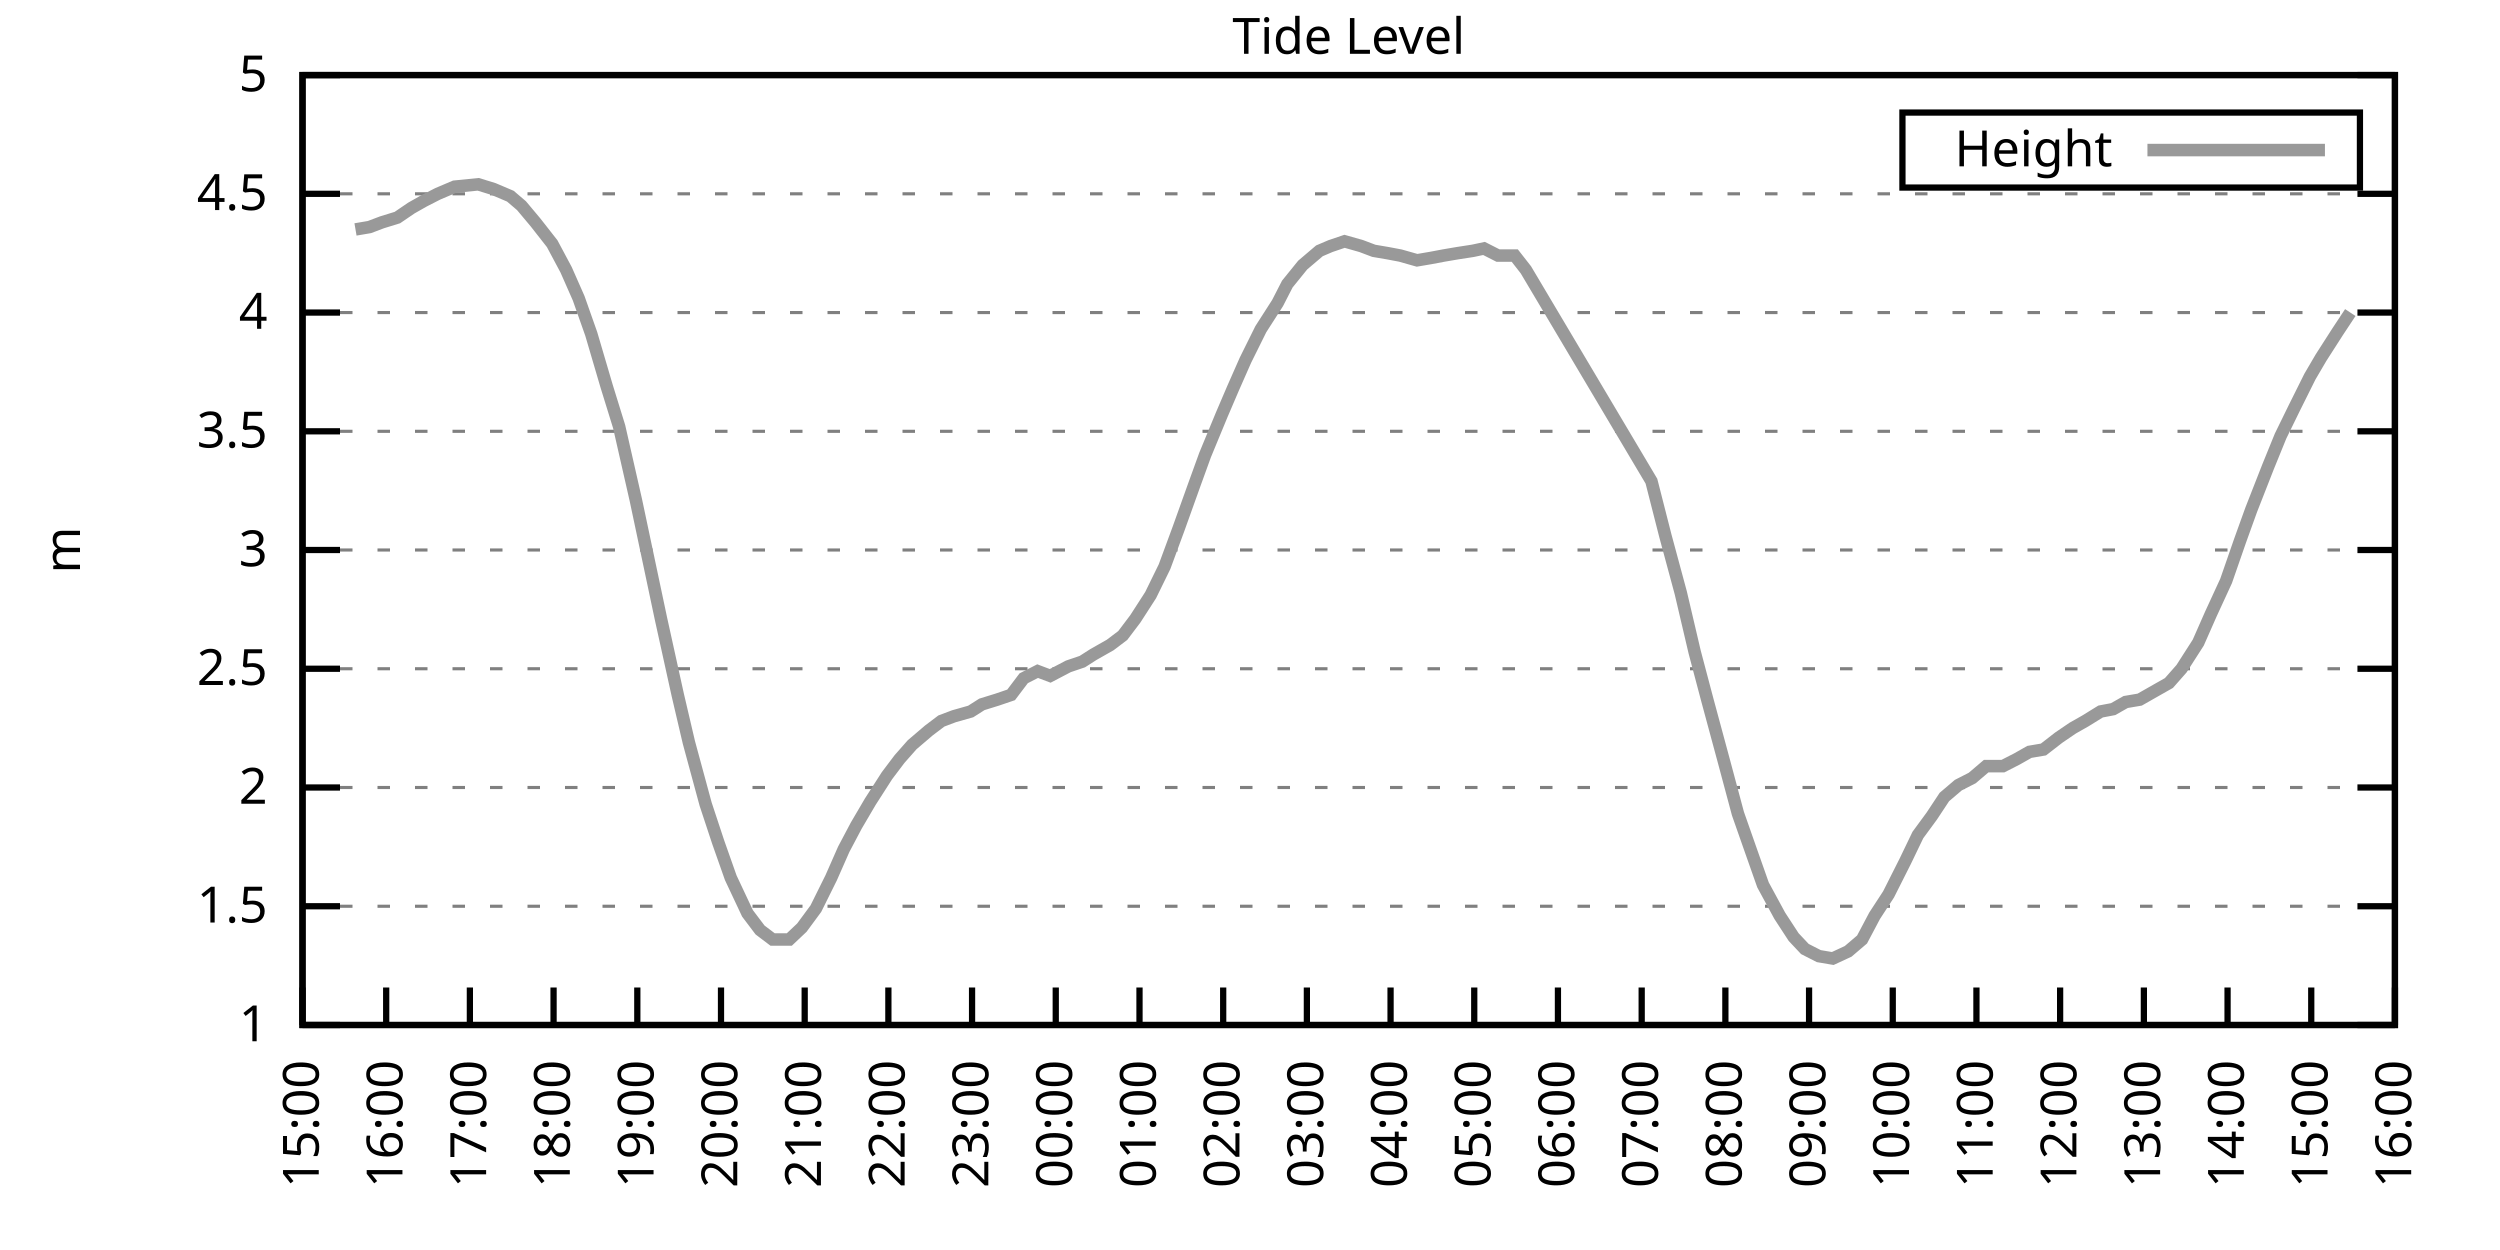
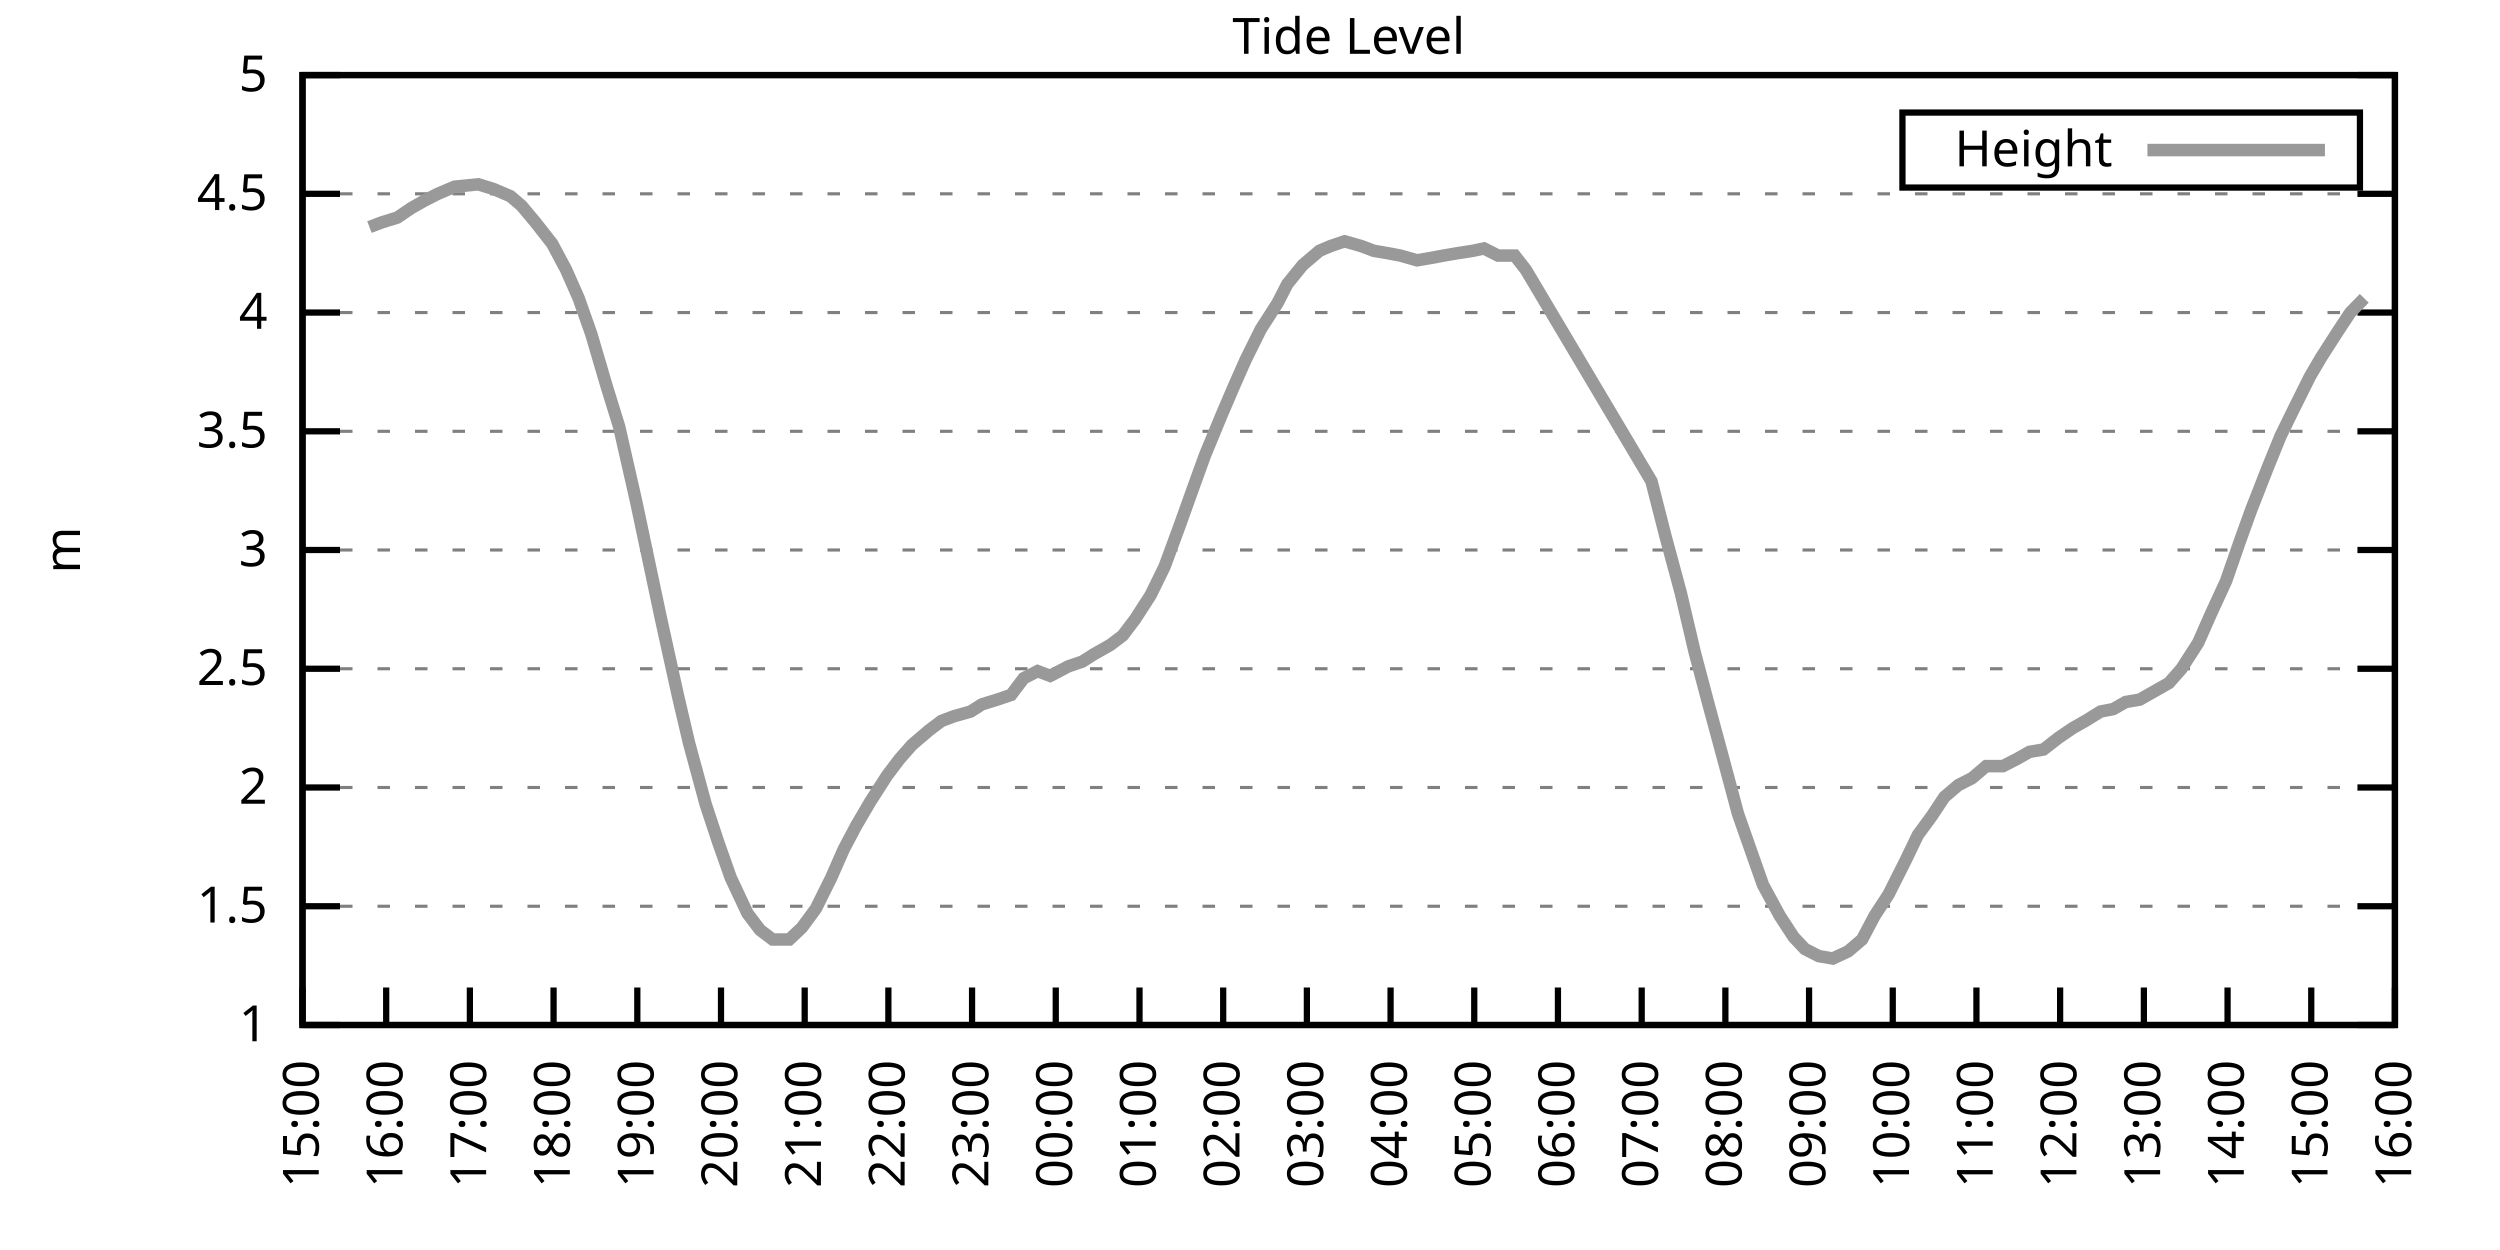
<svg xmlns="http://www.w3.org/2000/svg" xmlns:xlink="http://www.w3.org/1999/xlink" width="400" height="200" viewBox="0 0 400 200">
  <g id="gnuplot_canvas">
    <rect x="0" y="0" width="400" height="200" fill="none" />
    <defs>
      <circle id="gpDot" r="0.5" stroke-width="0.5" stroke="currentColor" />
      <path id="gpPt0" stroke-width="0.333" stroke="currentColor" d="M-1,0 h2 M0,-1 v2" />
      <path id="gpPt1" stroke-width="0.333" stroke="currentColor" d="M-1,-1 L1,1 M1,-1 L-1,1" />
      <path id="gpPt2" stroke-width="0.333" stroke="currentColor" d="M-1,0 L1,0 M0,-1 L0,1 M-1,-1 L1,1 M-1,1 L1,-1" />
      <rect id="gpPt3" stroke-width="0.333" stroke="currentColor" x="-1" y="-1" width="2" height="2" />
      <rect id="gpPt4" stroke-width="0.333" stroke="currentColor" fill="currentColor" x="-1" y="-1" width="2" height="2" />
      <circle id="gpPt5" stroke-width="0.333" stroke="currentColor" cx="0" cy="0" r="1" />
      <use xlink:href="#gpPt5" id="gpPt6" fill="currentColor" stroke="none" />
      <path id="gpPt7" stroke-width="0.333" stroke="currentColor" d="M0,-1.33 L-1.33,0.67 L1.33,0.67 z" />
      <use xlink:href="#gpPt7" id="gpPt8" fill="currentColor" stroke="none" />
      <use xlink:href="#gpPt7" id="gpPt9" stroke="currentColor" transform="rotate(180)" />
      <use xlink:href="#gpPt9" id="gpPt10" fill="currentColor" stroke="none" />
      <use xlink:href="#gpPt3" id="gpPt11" stroke="currentColor" transform="rotate(45)" />
      <use xlink:href="#gpPt11" id="gpPt12" fill="currentColor" stroke="none" />
      <path id="gpPt13" stroke-width="0.333" stroke="currentColor" d="M0,1.330 L1.265,0.411 L0.782,-1.067 L-0.782,-1.076 L-1.265,0.411 z" />
      <use xlink:href="#gpPt13" id="gpPt14" fill="currentColor" stroke="none" />
      <filter id="textbox" filterUnits="objectBoundingBox" x="0" y="0" height="1" width="1">
        <feFlood flood-color="white" flood-opacity="1" result="bgnd" />
        <feComposite in="SourceGraphic" in2="bgnd" operator="atop" />
      </filter>
      <filter id="greybox" filterUnits="objectBoundingBox" x="0" y="0" height="1" width="1">
        <feFlood flood-color="lightgrey" flood-opacity="1" result="grey" />
        <feComposite in="SourceGraphic" in2="grey" operator="atop" />
      </filter>
    </defs>
    <g fill="none" color="white" stroke="currentColor" stroke-width="1.00" stroke-linecap="butt" stroke-linejoin="miter">
</g>
    <g fill="none" color="black" stroke="currentColor" stroke-width="1.00" stroke-linecap="butt" stroke-linejoin="miter">
      <g stroke="none" shape-rendering="crispEdges">
        <polygon fill="rgb(255, 255, 255)" points="48.40,164.00 383.18,164.00 383.18,12.02 48.40,12.02 " />
      </g>
    </g>
    <g fill="none" color="black" stroke="currentColor" stroke-width="1.00" stroke-linecap="butt" stroke-linejoin="miter">
</g>
    <g fill="none" color="black" stroke="black" stroke-width="0.50" stroke-linecap="butt" stroke-linejoin="miter">
</g>
    <g fill="none" color="gray" stroke="currentColor" stroke-width="0.50" stroke-linecap="butt" stroke-linejoin="miter">
      <path stroke="gray" stroke-dasharray="2,4" class="gridline" d="M48.40,164.00 L383.19,164.00  " />
    </g>
    <g fill="none" color="gray" stroke="gray" stroke-width="1.00" stroke-linecap="butt" stroke-linejoin="miter">
</g>
    <g fill="none" color="black" stroke="currentColor" stroke-width="1.00" stroke-linecap="butt" stroke-linejoin="miter">
      <path stroke="black" d="M48.40,164.00 L54.40,164.00 M383.19,164.00 L377.19,164.00  " />
      <g transform="translate(42.80,166.60)" stroke="none" fill="black" font-family="Sans" font-size="8.00" text-anchor="end">
        <text>
          <tspan font-family="Sans"> 1</tspan>
        </text>
      </g>
    </g>
    <g fill="none" color="black" stroke="currentColor" stroke-width="1.00" stroke-linecap="butt" stroke-linejoin="miter">
</g>
    <g fill="none" color="black" stroke="black" stroke-width="0.50" stroke-linecap="butt" stroke-linejoin="miter">
</g>
    <g fill="none" color="gray" stroke="currentColor" stroke-width="0.50" stroke-linecap="butt" stroke-linejoin="miter">
      <path stroke="gray" stroke-dasharray="2,4" class="gridline" d="M48.40,145.00 L383.19,145.00  " />
    </g>
    <g fill="none" color="gray" stroke="gray" stroke-width="1.00" stroke-linecap="butt" stroke-linejoin="miter">
</g>
    <g fill="none" color="black" stroke="currentColor" stroke-width="1.00" stroke-linecap="butt" stroke-linejoin="miter">
      <path stroke="black" d="M48.40,145.00 L54.40,145.00 M383.19,145.00 L377.19,145.00  " />
      <g transform="translate(42.80,147.60)" stroke="none" fill="black" font-family="Sans" font-size="8.00" text-anchor="end">
        <text>
          <tspan font-family="Sans"> 1.5</tspan>
        </text>
      </g>
    </g>
    <g fill="none" color="black" stroke="currentColor" stroke-width="1.00" stroke-linecap="butt" stroke-linejoin="miter">
</g>
    <g fill="none" color="black" stroke="black" stroke-width="0.50" stroke-linecap="butt" stroke-linejoin="miter">
</g>
    <g fill="none" color="gray" stroke="currentColor" stroke-width="0.50" stroke-linecap="butt" stroke-linejoin="miter">
      <path stroke="gray" stroke-dasharray="2,4" class="gridline" d="M48.40,126.00 L383.19,126.00  " />
    </g>
    <g fill="none" color="gray" stroke="gray" stroke-width="1.00" stroke-linecap="butt" stroke-linejoin="miter">
</g>
    <g fill="none" color="black" stroke="currentColor" stroke-width="1.00" stroke-linecap="butt" stroke-linejoin="miter">
      <path stroke="black" d="M48.40,126.00 L54.40,126.00 M383.19,126.00 L377.19,126.00  " />
      <g transform="translate(42.80,128.60)" stroke="none" fill="black" font-family="Sans" font-size="8.00" text-anchor="end">
        <text>
          <tspan font-family="Sans"> 2</tspan>
        </text>
      </g>
    </g>
    <g fill="none" color="black" stroke="currentColor" stroke-width="1.00" stroke-linecap="butt" stroke-linejoin="miter">
</g>
    <g fill="none" color="black" stroke="black" stroke-width="0.50" stroke-linecap="butt" stroke-linejoin="miter">
</g>
    <g fill="none" color="gray" stroke="currentColor" stroke-width="0.50" stroke-linecap="butt" stroke-linejoin="miter">
      <path stroke="gray" stroke-dasharray="2,4" class="gridline" d="M48.40,107.00 L383.19,107.00  " />
    </g>
    <g fill="none" color="gray" stroke="gray" stroke-width="1.00" stroke-linecap="butt" stroke-linejoin="miter">
</g>
    <g fill="none" color="black" stroke="currentColor" stroke-width="1.00" stroke-linecap="butt" stroke-linejoin="miter">
      <path stroke="black" d="M48.40,107.00 L54.40,107.00 M383.19,107.00 L377.19,107.00  " />
      <g transform="translate(42.80,109.60)" stroke="none" fill="black" font-family="Sans" font-size="8.00" text-anchor="end">
        <text>
          <tspan font-family="Sans"> 2.5</tspan>
        </text>
      </g>
    </g>
    <g fill="none" color="black" stroke="currentColor" stroke-width="1.00" stroke-linecap="butt" stroke-linejoin="miter">
</g>
    <g fill="none" color="black" stroke="black" stroke-width="0.50" stroke-linecap="butt" stroke-linejoin="miter">
</g>
    <g fill="none" color="gray" stroke="currentColor" stroke-width="0.50" stroke-linecap="butt" stroke-linejoin="miter">
      <path stroke="gray" stroke-dasharray="2,4" class="gridline" d="M48.40,88.00 L383.19,88.00  " />
    </g>
    <g fill="none" color="gray" stroke="gray" stroke-width="1.00" stroke-linecap="butt" stroke-linejoin="miter">
</g>
    <g fill="none" color="black" stroke="currentColor" stroke-width="1.00" stroke-linecap="butt" stroke-linejoin="miter">
      <path stroke="black" d="M48.40,88.00 L54.40,88.00 M383.19,88.00 L377.19,88.00  " />
      <g transform="translate(42.80,90.60)" stroke="none" fill="black" font-family="Sans" font-size="8.00" text-anchor="end">
        <text>
          <tspan font-family="Sans"> 3</tspan>
        </text>
      </g>
    </g>
    <g fill="none" color="black" stroke="currentColor" stroke-width="1.00" stroke-linecap="butt" stroke-linejoin="miter">
</g>
    <g fill="none" color="black" stroke="black" stroke-width="0.50" stroke-linecap="butt" stroke-linejoin="miter">
</g>
    <g fill="none" color="gray" stroke="currentColor" stroke-width="0.50" stroke-linecap="butt" stroke-linejoin="miter">
      <path stroke="gray" stroke-dasharray="2,4" class="gridline" d="M48.40,69.01 L383.19,69.01  " />
    </g>
    <g fill="none" color="gray" stroke="gray" stroke-width="1.00" stroke-linecap="butt" stroke-linejoin="miter">
</g>
    <g fill="none" color="black" stroke="currentColor" stroke-width="1.00" stroke-linecap="butt" stroke-linejoin="miter">
      <path stroke="black" d="M48.40,69.01 L54.40,69.01 M383.19,69.01 L377.19,69.01  " />
      <g transform="translate(42.80,71.61)" stroke="none" fill="black" font-family="Sans" font-size="8.00" text-anchor="end">
        <text>
          <tspan font-family="Sans"> 3.5</tspan>
        </text>
      </g>
    </g>
    <g fill="none" color="black" stroke="currentColor" stroke-width="1.00" stroke-linecap="butt" stroke-linejoin="miter">
</g>
    <g fill="none" color="black" stroke="black" stroke-width="0.50" stroke-linecap="butt" stroke-linejoin="miter">
</g>
    <g fill="none" color="gray" stroke="currentColor" stroke-width="0.50" stroke-linecap="butt" stroke-linejoin="miter">
      <path stroke="gray" stroke-dasharray="2,4" class="gridline" d="M48.40,50.01 L383.19,50.01  " />
    </g>
    <g fill="none" color="gray" stroke="gray" stroke-width="1.00" stroke-linecap="butt" stroke-linejoin="miter">
</g>
    <g fill="none" color="black" stroke="currentColor" stroke-width="1.00" stroke-linecap="butt" stroke-linejoin="miter">
      <path stroke="black" d="M48.40,50.01 L54.40,50.01 M383.19,50.01 L377.19,50.01  " />
      <g transform="translate(42.80,52.61)" stroke="none" fill="black" font-family="Sans" font-size="8.00" text-anchor="end">
        <text>
          <tspan font-family="Sans"> 4</tspan>
        </text>
      </g>
    </g>
    <g fill="none" color="black" stroke="currentColor" stroke-width="1.00" stroke-linecap="butt" stroke-linejoin="miter">
</g>
    <g fill="none" color="black" stroke="black" stroke-width="0.50" stroke-linecap="butt" stroke-linejoin="miter">
</g>
    <g fill="none" color="gray" stroke="currentColor" stroke-width="0.50" stroke-linecap="butt" stroke-linejoin="miter">
      <path stroke="gray" stroke-dasharray="2,4" class="gridline" d="M48.40,31.01 L383.19,31.01  " />
    </g>
    <g fill="none" color="gray" stroke="gray" stroke-width="1.00" stroke-linecap="butt" stroke-linejoin="miter">
</g>
    <g fill="none" color="black" stroke="currentColor" stroke-width="1.00" stroke-linecap="butt" stroke-linejoin="miter">
      <path stroke="black" d="M48.40,31.01 L54.40,31.01 M383.19,31.01 L377.19,31.01  " />
      <g transform="translate(42.80,33.61)" stroke="none" fill="black" font-family="Sans" font-size="8.00" text-anchor="end">
        <text>
          <tspan font-family="Sans"> 4.5</tspan>
        </text>
      </g>
    </g>
    <g fill="none" color="black" stroke="currentColor" stroke-width="1.00" stroke-linecap="butt" stroke-linejoin="miter">
</g>
    <g fill="none" color="black" stroke="black" stroke-width="0.50" stroke-linecap="butt" stroke-linejoin="miter">
</g>
    <g fill="none" color="gray" stroke="currentColor" stroke-width="0.50" stroke-linecap="butt" stroke-linejoin="miter">
      <path stroke="gray" stroke-dasharray="2,4" class="gridline" d="M48.40,12.01 L383.19,12.01  " />
    </g>
    <g fill="none" color="gray" stroke="gray" stroke-width="1.00" stroke-linecap="butt" stroke-linejoin="miter">
</g>
    <g fill="none" color="black" stroke="currentColor" stroke-width="1.00" stroke-linecap="butt" stroke-linejoin="miter">
      <path stroke="black" d="M48.40,12.01 L54.40,12.01 M383.19,12.01 L377.19,12.01  " />
      <g transform="translate(42.80,14.61)" stroke="none" fill="black" font-family="Sans" font-size="8.00" text-anchor="end">
        <text>
          <tspan font-family="Sans"> 5</tspan>
        </text>
      </g>
    </g>
    <g fill="none" color="black" stroke="currentColor" stroke-width="1.00" stroke-linecap="butt" stroke-linejoin="miter">
      <path stroke="black" d="M48.40,164.00 L48.40,158.00  " />
      <g transform="translate(51.00,169.60) rotate(270.00)" stroke="none" fill="black" font-family="Sans" font-size="8.00" text-anchor="end">
        <text>
          <tspan font-family="Sans">15:00</tspan>
        </text>
      </g>
    </g>
    <g fill="none" color="black" stroke="currentColor" stroke-width="1.00" stroke-linecap="butt" stroke-linejoin="miter">
      <path stroke="black" d="M61.79,164.00 L61.79,158.00  " />
      <g transform="translate(64.39,169.60) rotate(270.00)" stroke="none" fill="black" font-family="Sans" font-size="8.00" text-anchor="end">
        <text>
          <tspan font-family="Sans">16:00</tspan>
        </text>
      </g>
    </g>
    <g fill="none" color="black" stroke="currentColor" stroke-width="1.00" stroke-linecap="butt" stroke-linejoin="miter">
      <path stroke="black" d="M75.18,164.00 L75.18,158.00  " />
      <g transform="translate(77.78,169.60) rotate(270.00)" stroke="none" fill="black" font-family="Sans" font-size="8.00" text-anchor="end">
        <text>
          <tspan font-family="Sans">17:00</tspan>
        </text>
      </g>
    </g>
    <g fill="none" color="black" stroke="currentColor" stroke-width="1.00" stroke-linecap="butt" stroke-linejoin="miter">
      <path stroke="black" d="M88.57,164.00 L88.57,158.00  " />
      <g transform="translate(91.17,169.60) rotate(270.00)" stroke="none" fill="black" font-family="Sans" font-size="8.00" text-anchor="end">
        <text>
          <tspan font-family="Sans">18:00</tspan>
        </text>
      </g>
    </g>
    <g fill="none" color="black" stroke="currentColor" stroke-width="1.00" stroke-linecap="butt" stroke-linejoin="miter">
      <path stroke="black" d="M101.97,164.00 L101.97,158.00  " />
      <g transform="translate(104.57,169.60) rotate(270.00)" stroke="none" fill="black" font-family="Sans" font-size="8.00" text-anchor="end">
        <text>
          <tspan font-family="Sans">19:00</tspan>
        </text>
      </g>
    </g>
    <g fill="none" color="black" stroke="currentColor" stroke-width="1.00" stroke-linecap="butt" stroke-linejoin="miter">
      <path stroke="black" d="M115.36,164.00 L115.36,158.00  " />
      <g transform="translate(117.96,169.60) rotate(270.00)" stroke="none" fill="black" font-family="Sans" font-size="8.00" text-anchor="end">
        <text>
          <tspan font-family="Sans">20:00</tspan>
        </text>
      </g>
    </g>
    <g fill="none" color="black" stroke="currentColor" stroke-width="1.00" stroke-linecap="butt" stroke-linejoin="miter">
      <path stroke="black" d="M128.75,164.00 L128.75,158.00  " />
      <g transform="translate(131.35,169.60) rotate(270.00)" stroke="none" fill="black" font-family="Sans" font-size="8.00" text-anchor="end">
        <text>
          <tspan font-family="Sans">21:00</tspan>
        </text>
      </g>
    </g>
    <g fill="none" color="black" stroke="currentColor" stroke-width="1.00" stroke-linecap="butt" stroke-linejoin="miter">
      <path stroke="black" d="M142.14,164.00 L142.14,158.00  " />
      <g transform="translate(144.74,169.60) rotate(270.00)" stroke="none" fill="black" font-family="Sans" font-size="8.00" text-anchor="end">
        <text>
          <tspan font-family="Sans">22:00</tspan>
        </text>
      </g>
    </g>
    <g fill="none" color="black" stroke="currentColor" stroke-width="1.00" stroke-linecap="butt" stroke-linejoin="miter">
      <path stroke="black" d="M155.53,164.00 L155.53,158.00  " />
      <g transform="translate(158.13,169.60) rotate(270.00)" stroke="none" fill="black" font-family="Sans" font-size="8.00" text-anchor="end">
        <text>
          <tspan font-family="Sans">23:00</tspan>
        </text>
      </g>
    </g>
    <g fill="none" color="black" stroke="currentColor" stroke-width="1.00" stroke-linecap="butt" stroke-linejoin="miter">
      <path stroke="black" d="M168.92,164.00 L168.92,158.00  " />
      <g transform="translate(171.52,169.60) rotate(270.00)" stroke="none" fill="black" font-family="Sans" font-size="8.00" text-anchor="end">
        <text>
          <tspan font-family="Sans">00:00</tspan>
        </text>
      </g>
    </g>
    <g fill="none" color="black" stroke="currentColor" stroke-width="1.00" stroke-linecap="butt" stroke-linejoin="miter">
      <path stroke="black" d="M182.32,164.00 L182.32,158.00  " />
      <g transform="translate(184.92,169.60) rotate(270.00)" stroke="none" fill="black" font-family="Sans" font-size="8.00" text-anchor="end">
        <text>
          <tspan font-family="Sans">01:00</tspan>
        </text>
      </g>
    </g>
    <g fill="none" color="black" stroke="currentColor" stroke-width="1.00" stroke-linecap="butt" stroke-linejoin="miter">
      <path stroke="black" d="M195.71,164.00 L195.71,158.00  " />
      <g transform="translate(198.31,169.60) rotate(270.00)" stroke="none" fill="black" font-family="Sans" font-size="8.00" text-anchor="end">
        <text>
          <tspan font-family="Sans">02:00</tspan>
        </text>
      </g>
    </g>
    <g fill="none" color="black" stroke="currentColor" stroke-width="1.00" stroke-linecap="butt" stroke-linejoin="miter">
      <path stroke="black" d="M209.10,164.00 L209.10,158.00  " />
      <g transform="translate(211.70,169.60) rotate(270.00)" stroke="none" fill="black" font-family="Sans" font-size="8.00" text-anchor="end">
        <text>
          <tspan font-family="Sans">03:00</tspan>
        </text>
      </g>
    </g>
    <g fill="none" color="black" stroke="currentColor" stroke-width="1.00" stroke-linecap="butt" stroke-linejoin="miter">
      <path stroke="black" d="M222.49,164.00 L222.49,158.00  " />
      <g transform="translate(225.09,169.60) rotate(270.00)" stroke="none" fill="black" font-family="Sans" font-size="8.00" text-anchor="end">
        <text>
          <tspan font-family="Sans">04:00</tspan>
        </text>
      </g>
    </g>
    <g fill="none" color="black" stroke="currentColor" stroke-width="1.00" stroke-linecap="butt" stroke-linejoin="miter">
      <path stroke="black" d="M235.88,164.00 L235.88,158.00  " />
      <g transform="translate(238.48,169.60) rotate(270.00)" stroke="none" fill="black" font-family="Sans" font-size="8.00" text-anchor="end">
        <text>
          <tspan font-family="Sans">05:00</tspan>
        </text>
      </g>
    </g>
    <g fill="none" color="black" stroke="currentColor" stroke-width="1.00" stroke-linecap="butt" stroke-linejoin="miter">
      <path stroke="black" d="M249.27,164.00 L249.27,158.00  " />
      <g transform="translate(251.87,169.60) rotate(270.00)" stroke="none" fill="black" font-family="Sans" font-size="8.00" text-anchor="end">
        <text>
          <tspan font-family="Sans">06:00</tspan>
        </text>
      </g>
    </g>
    <g fill="none" color="black" stroke="currentColor" stroke-width="1.00" stroke-linecap="butt" stroke-linejoin="miter">
      <path stroke="black" d="M262.67,164.00 L262.67,158.00  " />
      <g transform="translate(265.27,169.60) rotate(270.00)" stroke="none" fill="black" font-family="Sans" font-size="8.00" text-anchor="end">
        <text>
          <tspan font-family="Sans">07:00</tspan>
        </text>
      </g>
    </g>
    <g fill="none" color="black" stroke="currentColor" stroke-width="1.00" stroke-linecap="butt" stroke-linejoin="miter">
      <path stroke="black" d="M276.06,164.00 L276.06,158.00  " />
      <g transform="translate(278.66,169.60) rotate(270.00)" stroke="none" fill="black" font-family="Sans" font-size="8.00" text-anchor="end">
        <text>
          <tspan font-family="Sans">08:00</tspan>
        </text>
      </g>
    </g>
    <g fill="none" color="black" stroke="currentColor" stroke-width="1.00" stroke-linecap="butt" stroke-linejoin="miter">
      <path stroke="black" d="M289.45,164.00 L289.45,158.00  " />
      <g transform="translate(292.05,169.60) rotate(270.00)" stroke="none" fill="black" font-family="Sans" font-size="8.00" text-anchor="end">
        <text>
          <tspan font-family="Sans">09:00</tspan>
        </text>
      </g>
    </g>
    <g fill="none" color="black" stroke="currentColor" stroke-width="1.00" stroke-linecap="butt" stroke-linejoin="miter">
      <path stroke="black" d="M302.84,164.00 L302.84,158.00  " />
      <g transform="translate(305.44,169.60) rotate(270.00)" stroke="none" fill="black" font-family="Sans" font-size="8.00" text-anchor="end">
        <text>
          <tspan font-family="Sans">10:00</tspan>
        </text>
      </g>
    </g>
    <g fill="none" color="black" stroke="currentColor" stroke-width="1.00" stroke-linecap="butt" stroke-linejoin="miter">
      <path stroke="black" d="M316.23,164.00 L316.23,158.00  " />
      <g transform="translate(318.83,169.60) rotate(270.00)" stroke="none" fill="black" font-family="Sans" font-size="8.00" text-anchor="end">
        <text>
          <tspan font-family="Sans">11:00</tspan>
        </text>
      </g>
    </g>
    <g fill="none" color="black" stroke="currentColor" stroke-width="1.00" stroke-linecap="butt" stroke-linejoin="miter">
      <path stroke="black" d="M329.62,164.00 L329.62,158.00  " />
      <g transform="translate(332.22,169.60) rotate(270.00)" stroke="none" fill="black" font-family="Sans" font-size="8.00" text-anchor="end">
        <text>
          <tspan font-family="Sans">12:00</tspan>
        </text>
      </g>
    </g>
    <g fill="none" color="black" stroke="currentColor" stroke-width="1.00" stroke-linecap="butt" stroke-linejoin="miter">
      <path stroke="black" d="M343.02,164.00 L343.02,158.00  " />
      <g transform="translate(345.62,169.60) rotate(270.00)" stroke="none" fill="black" font-family="Sans" font-size="8.00" text-anchor="end">
        <text>
          <tspan font-family="Sans">13:00</tspan>
        </text>
      </g>
    </g>
    <g fill="none" color="black" stroke="currentColor" stroke-width="1.00" stroke-linecap="butt" stroke-linejoin="miter">
      <path stroke="black" d="M356.41,164.00 L356.41,158.00  " />
      <g transform="translate(359.01,169.60) rotate(270.00)" stroke="none" fill="black" font-family="Sans" font-size="8.00" text-anchor="end">
        <text>
          <tspan font-family="Sans">14:00</tspan>
        </text>
      </g>
    </g>
    <g fill="none" color="black" stroke="currentColor" stroke-width="1.00" stroke-linecap="butt" stroke-linejoin="miter">
      <path stroke="black" d="M369.80,164.00 L369.80,158.00  " />
      <g transform="translate(372.40,169.60) rotate(270.00)" stroke="none" fill="black" font-family="Sans" font-size="8.00" text-anchor="end">
        <text>
          <tspan font-family="Sans">15:00</tspan>
        </text>
      </g>
    </g>
    <g fill="none" color="black" stroke="currentColor" stroke-width="1.00" stroke-linecap="butt" stroke-linejoin="miter">
      <path stroke="black" d="M383.19,164.00 L383.19,158.00  " />
      <g transform="translate(385.79,169.60) rotate(270.00)" stroke="none" fill="black" font-family="Sans" font-size="8.00" text-anchor="end">
        <text>
          <tspan font-family="Sans">16:00</tspan>
        </text>
      </g>
    </g>
    <g fill="none" color="black" stroke="currentColor" stroke-width="1.00" stroke-linecap="butt" stroke-linejoin="miter">
</g>
    <g fill="none" color="black" stroke="currentColor" stroke-width="1.00" stroke-linecap="butt" stroke-linejoin="miter">
      <path stroke="black" d="M48.40,12.01 L48.40,164.00 L383.19,164.00 L383.19,12.01 L48.40,12.01 Z  " />
    </g>
    <g fill="none" color="black" stroke="currentColor" stroke-width="1.00" stroke-linecap="butt" stroke-linejoin="miter">
</g>
    <g fill="none" color="black" stroke="currentColor" stroke-width="1.00" stroke-linecap="butt" stroke-linejoin="miter">
      <path stroke="black" d="M304.39,30.01 L304.39,18.01 L377.59,18.01 L377.59,30.01 L304.39,30.01 Z  " />
    </g>
    <g id="Tide_level_plot_1">
      <g fill="none" color="white" stroke="black" stroke-width="2.00" stroke-linecap="butt" stroke-linejoin="miter">
</g>
      <g fill="none" color="black" stroke="currentColor" stroke-width="2.00" stroke-linecap="butt" stroke-linejoin="miter">
        <g transform="translate(337.99,26.61)" stroke="none" fill="black" font-family="Sans" font-size="8.00" text-anchor="end">
          <text>
            <tspan font-family="Sans">Height</tspan>
          </text>
        </g>
      </g>
      <g fill="none" color="black" stroke="currentColor" stroke-width="2.00" stroke-linecap="butt" stroke-linejoin="miter">
-         <path stroke="rgb(153, 153, 153)" d="M343.59,24.01 L371.99,24.01 M56.88,36.71 L59.11,36.33 L61.12,35.57 L63.58,34.81 L65.81,33.29 L67.82,32.15   L70.05,31.01 L72.73,29.87 L76.52,29.49 L78.98,30.25 L81.66,31.39 L83.44,32.91 L85.67,35.57 L88.35,38.99   L90.58,43.17 L92.59,47.73 L94.60,53.43 L97.06,61.79 L99.06,68.25 L101.74,80.03 L103.75,89.52 L105.76,99.02   L108.44,111.18 L110.22,118.78 L112.90,128.66 L114.91,134.74 L116.92,140.44 L119.60,146.14 L121.61,148.80 L123.62,150.32   L126.29,150.32 L128.30,148.42 L130.54,145.38 L132.99,140.44 L135.00,135.88 L137.01,132.08 L139.24,128.28 L141.92,124.10   L143.93,121.44 L145.94,119.16 L148.61,116.88 L150.62,115.36 L152.63,114.60 L155.31,113.84 L157.10,112.70 L159.55,111.94   L161.78,111.18 L163.79,108.52 L166.02,107.38 L168.03,108.14 L170.93,106.62 L173.17,105.86 L174.95,104.72 L177.63,103.20   L179.64,101.68 L181.65,99.02 L184.10,95.22 L186.33,90.66 L188.57,84.59 L191.02,77.75 L192.81,72.81 L195.48,66.35   L197.27,62.17 L199.28,57.61 L201.73,52.67 L204.41,48.49 L205.97,45.45 L208.43,42.41 L211.11,40.13 L212.89,39.37   L215.13,38.61 L217.80,39.37 L219.81,40.13 L222.04,40.51 L224.05,40.89 L226.73,41.65 L228.96,41.27 L230.97,40.89   L233.20,40.51 L235.66,40.13 L237.44,39.75 L239.68,40.89 L242.36,40.89 L244.14,43.17 L264.23,76.99 L266.46,85.73   L268.92,94.84 L271.15,104.34 L273.16,111.94 L275.83,121.82 L278.07,130.18 L280.07,135.88 L282.08,141.58 L284.76,146.52   L286.99,149.94 L288.78,151.84 L291.01,152.98 L293.24,153.36 L295.70,152.22 L297.93,150.32 L299.94,146.52 L302.17,143.10   L304.85,137.78 L306.86,133.60 L309.09,130.56 L311.10,127.52 L313.33,125.62 L315.56,124.48 L317.79,122.58 L320.47,122.58   L322.70,121.44 L324.71,120.30 L326.95,119.92 L329.40,118.02 L331.63,116.50 L333.64,115.36 L336.10,113.84 L338.10,113.46   L340.11,112.32 L342.35,111.94 L345.02,110.42 L347.03,109.28 L349.04,107.00 L351.72,102.82 L353.73,98.26 L356.18,92.94   L358.42,86.49 L360.20,81.55 L362.88,74.71 L364.89,69.77 L367.12,65.21 L369.58,60.27 L371.36,57.23 L374.04,53.05   L376.05,50.01  " />
+         <path stroke="rgb(153, 153, 153)" d="M343.59,24.01 L371.99,24.01 M59.11,36.33 L61.12,35.57 L63.58,34.81 L65.81,33.29 L67.82,32.15 L70.05,31.01   L72.73,29.87 L76.52,29.49 L78.98,30.25 L81.66,31.39 L83.44,32.91 L85.67,35.57 L88.35,38.99 L90.58,43.17   L92.59,47.73 L94.60,53.43 L97.06,61.79 L99.06,68.25 L101.74,80.03 L103.75,89.52 L105.76,99.02 L108.44,111.18   L110.22,118.78 L112.90,128.66 L114.91,134.74 L116.92,140.44 L119.60,146.14 L121.61,148.80 L123.62,150.32 L126.29,150.32   L128.30,148.42 L130.54,145.38 L132.99,140.44 L135.00,135.88 L137.01,132.08 L139.24,128.28 L141.92,124.10 L143.93,121.44   L145.94,119.16 L148.61,116.88 L150.62,115.36 L152.63,114.60 L155.31,113.84 L157.10,112.70 L159.55,111.94 L161.78,111.18   L163.79,108.52 L166.02,107.38 L168.03,108.14 L170.93,106.62 L173.17,105.86 L174.95,104.72 L177.63,103.20 L179.64,101.68   L181.65,99.02 L184.10,95.22 L186.33,90.66 L188.57,84.59 L191.02,77.75 L192.81,72.81 L195.48,66.35 L197.27,62.17   L199.28,57.61 L201.73,52.67 L204.41,48.49 L205.97,45.45 L208.43,42.41 L211.11,40.13 L212.89,39.37 L215.13,38.61   L217.80,39.37 L219.81,40.13 L222.04,40.51 L224.05,40.89 L226.73,41.65 L228.96,41.27 L230.97,40.89 L233.20,40.51   L235.66,40.13 L237.44,39.75 L239.68,40.89 L242.36,40.89 L244.14,43.17 L264.23,76.99 L266.46,85.73 L268.92,94.84   L271.15,104.34 L273.16,111.94 L275.83,121.82 L278.07,130.18 L280.07,135.88 L282.08,141.58 L284.76,146.52 L286.99,149.94   L288.78,151.84 L291.01,152.98 L293.24,153.36 L295.70,152.22 L297.93,150.32 L299.94,146.52 L302.17,143.10 L304.85,137.78   L306.86,133.60 L309.09,130.56 L311.10,127.52 L313.33,125.62 L315.56,124.48 L317.79,122.58 L320.47,122.58 L322.70,121.44   L324.71,120.30 L326.95,119.92 L329.40,118.02 L331.63,116.50 L333.64,115.36 L336.10,113.84 L338.10,113.46 L340.11,112.32   L342.35,111.94 L345.02,110.42 L347.03,109.28 L349.04,107.00 L351.72,102.82 L353.73,98.26 L356.18,92.94 L358.42,86.49   L360.20,81.55 L362.88,74.71 L364.89,69.77 L367.12,65.21 L369.58,60.27 L371.36,57.23 L374.04,53.05 L376.05,50.01   L378.28,47.73  " />
      </g>
    </g>
    <g fill="none" color="black" stroke="currentColor" stroke-width="2.00" stroke-linecap="butt" stroke-linejoin="miter">
</g>
    <g fill="none" color="black" stroke="black" stroke-width="1.00" stroke-linecap="butt" stroke-linejoin="miter">
</g>
    <g fill="none" color="black" stroke="currentColor" stroke-width="1.00" stroke-linecap="butt" stroke-linejoin="miter">
      <path stroke="black" d="M48.40,12.01 L48.40,164.00 L383.19,164.00 L383.19,12.01 L48.40,12.01 Z  " />
      <g transform="translate(12.80,88.01) rotate(270.00)" stroke="none" fill="black" font-family="Sans" font-size="8.00" text-anchor="middle">
        <text>
          <tspan font-family="Sans">m</tspan>
        </text>
      </g>
    </g>
    <g fill="none" color="black" stroke="currentColor" stroke-width="1.00" stroke-linecap="butt" stroke-linejoin="miter">
</g>
    <g fill="none" color="black" stroke="currentColor" stroke-width="1.00" stroke-linecap="butt" stroke-linejoin="miter">
      <g transform="translate(215.79,8.61)" stroke="none" fill="black" font-family="Sans" font-size="8.00" text-anchor="middle">
        <text>
          <tspan font-family="Sans">Tide Level</tspan>
        </text>
      </g>
    </g>
    <g fill="none" color="black" stroke="currentColor" stroke-width="1.00" stroke-linecap="butt" stroke-linejoin="miter">
</g>
  </g>
</svg>
